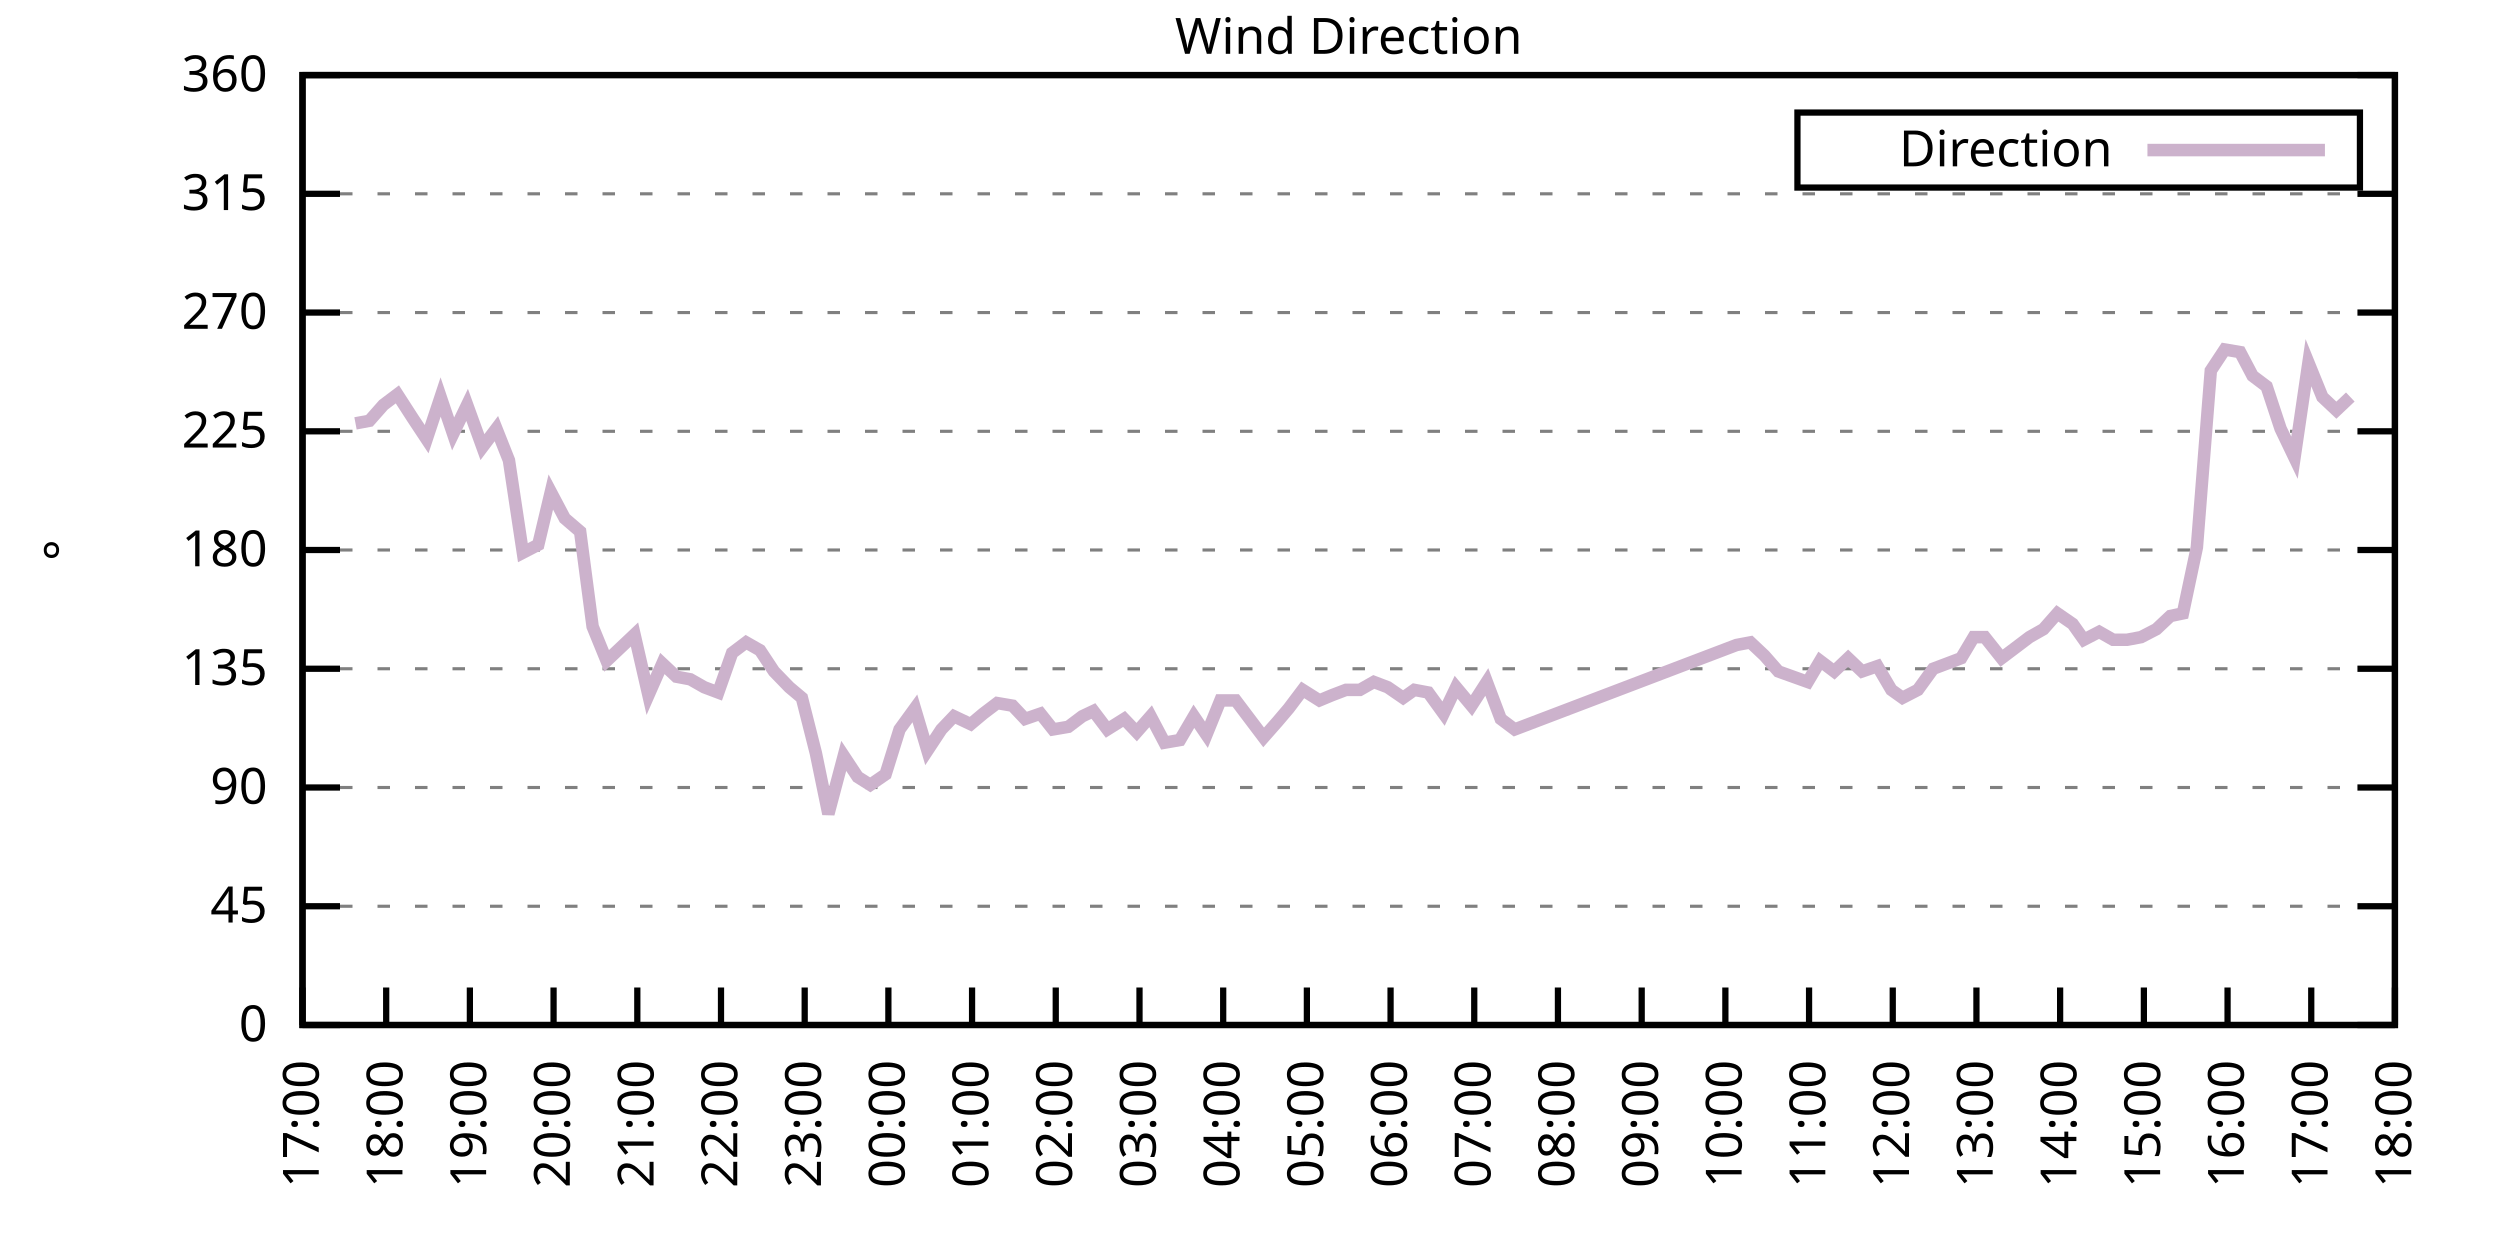
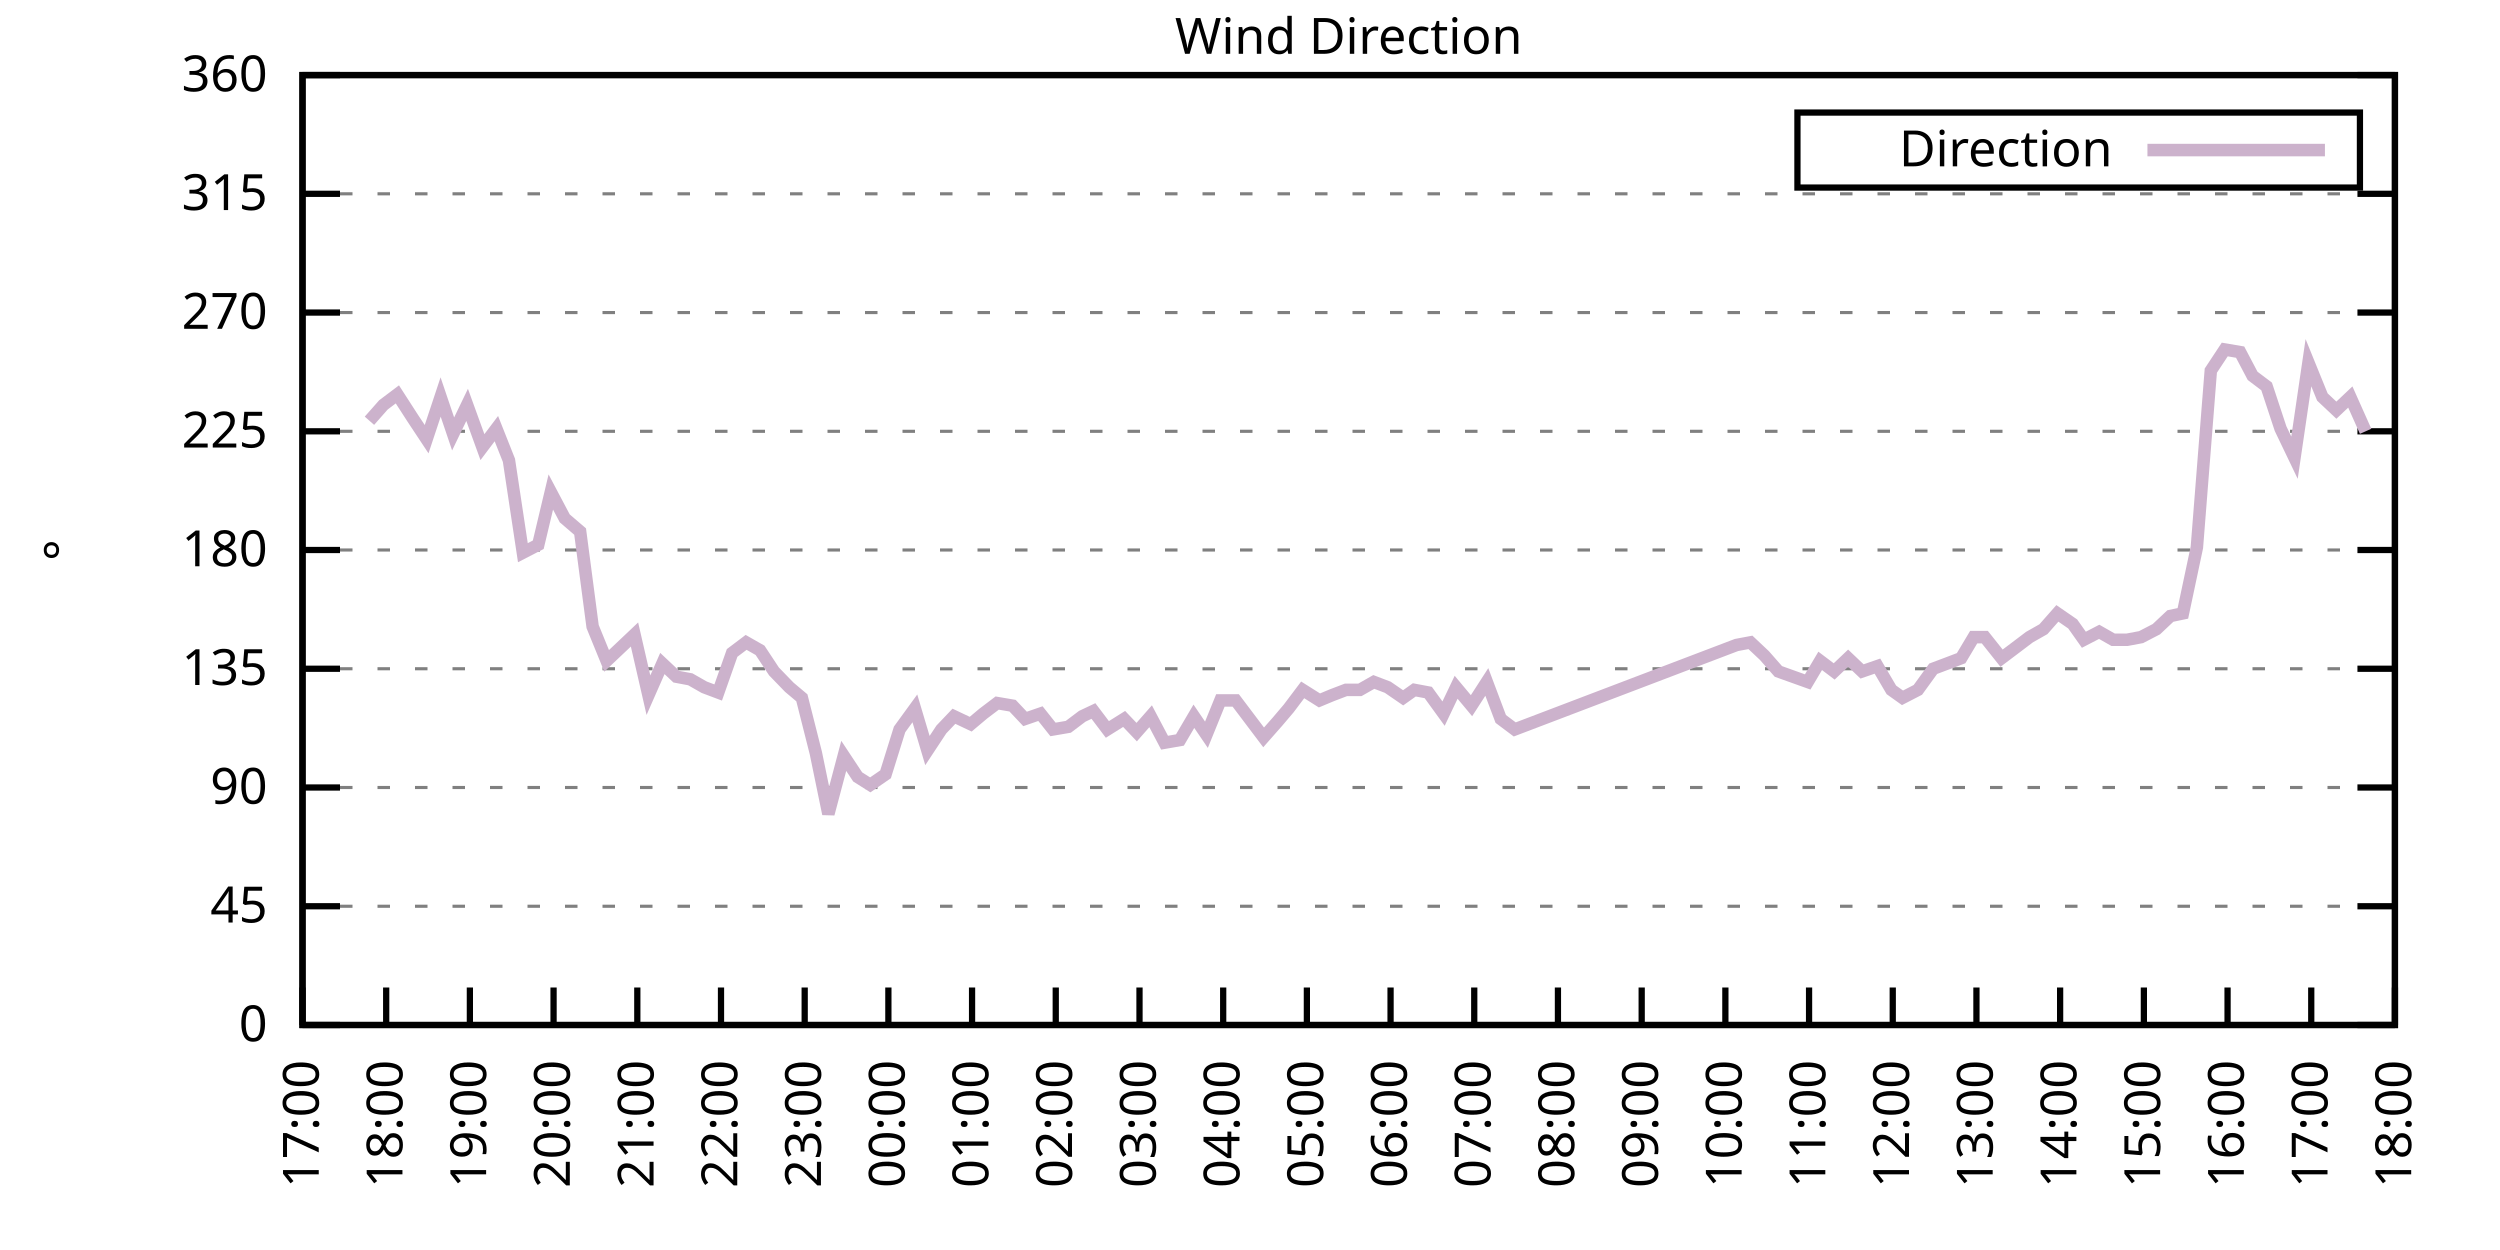
<svg xmlns="http://www.w3.org/2000/svg" xmlns:xlink="http://www.w3.org/1999/xlink" width="400" height="200" viewBox="0 0 400 200">
  <g id="gnuplot_canvas">
    <rect x="0" y="0" width="400" height="200" fill="none" />
    <defs>
      <circle id="gpDot" r="0.5" stroke-width="0.5" stroke="currentColor" />
      <path id="gpPt0" stroke-width="0.333" stroke="currentColor" d="M-1,0 h2 M0,-1 v2" />
      <path id="gpPt1" stroke-width="0.333" stroke="currentColor" d="M-1,-1 L1,1 M1,-1 L-1,1" />
      <path id="gpPt2" stroke-width="0.333" stroke="currentColor" d="M-1,0 L1,0 M0,-1 L0,1 M-1,-1 L1,1 M-1,1 L1,-1" />
      <rect id="gpPt3" stroke-width="0.333" stroke="currentColor" x="-1" y="-1" width="2" height="2" />
      <rect id="gpPt4" stroke-width="0.333" stroke="currentColor" fill="currentColor" x="-1" y="-1" width="2" height="2" />
      <circle id="gpPt5" stroke-width="0.333" stroke="currentColor" cx="0" cy="0" r="1" />
      <use xlink:href="#gpPt5" id="gpPt6" fill="currentColor" stroke="none" />
      <path id="gpPt7" stroke-width="0.333" stroke="currentColor" d="M0,-1.33 L-1.33,0.67 L1.33,0.67 z" />
      <use xlink:href="#gpPt7" id="gpPt8" fill="currentColor" stroke="none" />
      <use xlink:href="#gpPt7" id="gpPt9" stroke="currentColor" transform="rotate(180)" />
      <use xlink:href="#gpPt9" id="gpPt10" fill="currentColor" stroke="none" />
      <use xlink:href="#gpPt3" id="gpPt11" stroke="currentColor" transform="rotate(45)" />
      <use xlink:href="#gpPt11" id="gpPt12" fill="currentColor" stroke="none" />
      <path id="gpPt13" stroke-width="0.333" stroke="currentColor" d="M0,1.330 L1.265,0.411 L0.782,-1.067 L-0.782,-1.076 L-1.265,0.411 z" />
      <use xlink:href="#gpPt13" id="gpPt14" fill="currentColor" stroke="none" />
      <filter id="textbox" filterUnits="objectBoundingBox" x="0" y="0" height="1" width="1">
        <feFlood flood-color="white" flood-opacity="1" result="bgnd" />
        <feComposite in="SourceGraphic" in2="bgnd" operator="atop" />
      </filter>
      <filter id="greybox" filterUnits="objectBoundingBox" x="0" y="0" height="1" width="1">
        <feFlood flood-color="lightgrey" flood-opacity="1" result="grey" />
        <feComposite in="SourceGraphic" in2="grey" operator="atop" />
      </filter>
    </defs>
    <g fill="none" color="white" stroke="currentColor" stroke-width="1.00" stroke-linecap="butt" stroke-linejoin="miter">
</g>
    <g fill="none" color="black" stroke="currentColor" stroke-width="1.00" stroke-linecap="butt" stroke-linejoin="miter">
      <g stroke="none" shape-rendering="crispEdges">
        <polygon fill="rgb(255, 255, 255)" points="48.40,164.00 383.18,164.00 383.18,12.02 48.40,12.02 " />
      </g>
    </g>
    <g fill="none" color="black" stroke="currentColor" stroke-width="1.00" stroke-linecap="butt" stroke-linejoin="miter">
</g>
    <g fill="none" color="black" stroke="black" stroke-width="0.50" stroke-linecap="butt" stroke-linejoin="miter">
</g>
    <g fill="none" color="gray" stroke="currentColor" stroke-width="0.50" stroke-linecap="butt" stroke-linejoin="miter">
      <path stroke="gray" stroke-dasharray="2,4" class="gridline" d="M48.40,164.00 L383.19,164.00  " />
    </g>
    <g fill="none" color="gray" stroke="gray" stroke-width="1.00" stroke-linecap="butt" stroke-linejoin="miter">
</g>
    <g fill="none" color="black" stroke="currentColor" stroke-width="1.00" stroke-linecap="butt" stroke-linejoin="miter">
      <path stroke="black" d="M48.40,164.00 L54.40,164.00 M383.19,164.00 L377.19,164.00  " />
      <g transform="translate(42.80,166.60)" stroke="none" fill="black" font-family="Sans" font-size="8.00" text-anchor="end">
        <text>
          <tspan font-family="Sans"> 0</tspan>
        </text>
      </g>
    </g>
    <g fill="none" color="black" stroke="currentColor" stroke-width="1.00" stroke-linecap="butt" stroke-linejoin="miter">
</g>
    <g fill="none" color="black" stroke="black" stroke-width="0.50" stroke-linecap="butt" stroke-linejoin="miter">
</g>
    <g fill="none" color="gray" stroke="currentColor" stroke-width="0.50" stroke-linecap="butt" stroke-linejoin="miter">
      <path stroke="gray" stroke-dasharray="2,4" class="gridline" d="M48.40,145.00 L383.19,145.00  " />
    </g>
    <g fill="none" color="gray" stroke="gray" stroke-width="1.00" stroke-linecap="butt" stroke-linejoin="miter">
</g>
    <g fill="none" color="black" stroke="currentColor" stroke-width="1.00" stroke-linecap="butt" stroke-linejoin="miter">
      <path stroke="black" d="M48.40,145.00 L54.40,145.00 M383.19,145.00 L377.19,145.00  " />
      <g transform="translate(42.80,147.60)" stroke="none" fill="black" font-family="Sans" font-size="8.00" text-anchor="end">
        <text>
          <tspan font-family="Sans"> 45</tspan>
        </text>
      </g>
    </g>
    <g fill="none" color="black" stroke="currentColor" stroke-width="1.00" stroke-linecap="butt" stroke-linejoin="miter">
</g>
    <g fill="none" color="black" stroke="black" stroke-width="0.50" stroke-linecap="butt" stroke-linejoin="miter">
</g>
    <g fill="none" color="gray" stroke="currentColor" stroke-width="0.50" stroke-linecap="butt" stroke-linejoin="miter">
      <path stroke="gray" stroke-dasharray="2,4" class="gridline" d="M48.40,126.00 L383.19,126.00  " />
    </g>
    <g fill="none" color="gray" stroke="gray" stroke-width="1.00" stroke-linecap="butt" stroke-linejoin="miter">
</g>
    <g fill="none" color="black" stroke="currentColor" stroke-width="1.00" stroke-linecap="butt" stroke-linejoin="miter">
      <path stroke="black" d="M48.40,126.00 L54.40,126.00 M383.19,126.00 L377.19,126.00  " />
      <g transform="translate(42.80,128.60)" stroke="none" fill="black" font-family="Sans" font-size="8.00" text-anchor="end">
        <text>
          <tspan font-family="Sans"> 90</tspan>
        </text>
      </g>
    </g>
    <g fill="none" color="black" stroke="currentColor" stroke-width="1.00" stroke-linecap="butt" stroke-linejoin="miter">
</g>
    <g fill="none" color="black" stroke="black" stroke-width="0.50" stroke-linecap="butt" stroke-linejoin="miter">
</g>
    <g fill="none" color="gray" stroke="currentColor" stroke-width="0.50" stroke-linecap="butt" stroke-linejoin="miter">
      <path stroke="gray" stroke-dasharray="2,4" class="gridline" d="M48.40,107.00 L383.19,107.00  " />
    </g>
    <g fill="none" color="gray" stroke="gray" stroke-width="1.00" stroke-linecap="butt" stroke-linejoin="miter">
</g>
    <g fill="none" color="black" stroke="currentColor" stroke-width="1.00" stroke-linecap="butt" stroke-linejoin="miter">
      <path stroke="black" d="M48.40,107.00 L54.40,107.00 M383.19,107.00 L377.19,107.00  " />
      <g transform="translate(42.80,109.60)" stroke="none" fill="black" font-family="Sans" font-size="8.00" text-anchor="end">
        <text>
          <tspan font-family="Sans"> 135</tspan>
        </text>
      </g>
    </g>
    <g fill="none" color="black" stroke="currentColor" stroke-width="1.00" stroke-linecap="butt" stroke-linejoin="miter">
</g>
    <g fill="none" color="black" stroke="black" stroke-width="0.50" stroke-linecap="butt" stroke-linejoin="miter">
</g>
    <g fill="none" color="gray" stroke="currentColor" stroke-width="0.50" stroke-linecap="butt" stroke-linejoin="miter">
      <path stroke="gray" stroke-dasharray="2,4" class="gridline" d="M48.40,88.00 L383.19,88.00  " />
    </g>
    <g fill="none" color="gray" stroke="gray" stroke-width="1.00" stroke-linecap="butt" stroke-linejoin="miter">
</g>
    <g fill="none" color="black" stroke="currentColor" stroke-width="1.00" stroke-linecap="butt" stroke-linejoin="miter">
      <path stroke="black" d="M48.40,88.00 L54.40,88.00 M383.19,88.00 L377.19,88.00  " />
      <g transform="translate(42.80,90.60)" stroke="none" fill="black" font-family="Sans" font-size="8.00" text-anchor="end">
        <text>
          <tspan font-family="Sans"> 180</tspan>
        </text>
      </g>
    </g>
    <g fill="none" color="black" stroke="currentColor" stroke-width="1.00" stroke-linecap="butt" stroke-linejoin="miter">
</g>
    <g fill="none" color="black" stroke="black" stroke-width="0.50" stroke-linecap="butt" stroke-linejoin="miter">
</g>
    <g fill="none" color="gray" stroke="currentColor" stroke-width="0.50" stroke-linecap="butt" stroke-linejoin="miter">
      <path stroke="gray" stroke-dasharray="2,4" class="gridline" d="M48.40,69.01 L383.19,69.01  " />
    </g>
    <g fill="none" color="gray" stroke="gray" stroke-width="1.00" stroke-linecap="butt" stroke-linejoin="miter">
</g>
    <g fill="none" color="black" stroke="currentColor" stroke-width="1.00" stroke-linecap="butt" stroke-linejoin="miter">
      <path stroke="black" d="M48.40,69.01 L54.40,69.01 M383.19,69.01 L377.19,69.01  " />
      <g transform="translate(42.80,71.61)" stroke="none" fill="black" font-family="Sans" font-size="8.00" text-anchor="end">
        <text>
          <tspan font-family="Sans"> 225</tspan>
        </text>
      </g>
    </g>
    <g fill="none" color="black" stroke="currentColor" stroke-width="1.00" stroke-linecap="butt" stroke-linejoin="miter">
</g>
    <g fill="none" color="black" stroke="black" stroke-width="0.50" stroke-linecap="butt" stroke-linejoin="miter">
</g>
    <g fill="none" color="gray" stroke="currentColor" stroke-width="0.50" stroke-linecap="butt" stroke-linejoin="miter">
      <path stroke="gray" stroke-dasharray="2,4" class="gridline" d="M48.40,50.01 L383.19,50.01  " />
    </g>
    <g fill="none" color="gray" stroke="gray" stroke-width="1.00" stroke-linecap="butt" stroke-linejoin="miter">
</g>
    <g fill="none" color="black" stroke="currentColor" stroke-width="1.00" stroke-linecap="butt" stroke-linejoin="miter">
      <path stroke="black" d="M48.40,50.01 L54.40,50.01 M383.19,50.01 L377.19,50.01  " />
      <g transform="translate(42.80,52.61)" stroke="none" fill="black" font-family="Sans" font-size="8.00" text-anchor="end">
        <text>
          <tspan font-family="Sans"> 270</tspan>
        </text>
      </g>
    </g>
    <g fill="none" color="black" stroke="currentColor" stroke-width="1.00" stroke-linecap="butt" stroke-linejoin="miter">
</g>
    <g fill="none" color="black" stroke="black" stroke-width="0.50" stroke-linecap="butt" stroke-linejoin="miter">
</g>
    <g fill="none" color="gray" stroke="currentColor" stroke-width="0.50" stroke-linecap="butt" stroke-linejoin="miter">
      <path stroke="gray" stroke-dasharray="2,4" class="gridline" d="M48.40,31.01 L383.19,31.01  " />
    </g>
    <g fill="none" color="gray" stroke="gray" stroke-width="1.00" stroke-linecap="butt" stroke-linejoin="miter">
</g>
    <g fill="none" color="black" stroke="currentColor" stroke-width="1.00" stroke-linecap="butt" stroke-linejoin="miter">
      <path stroke="black" d="M48.40,31.01 L54.40,31.01 M383.19,31.01 L377.19,31.01  " />
      <g transform="translate(42.80,33.61)" stroke="none" fill="black" font-family="Sans" font-size="8.00" text-anchor="end">
        <text>
          <tspan font-family="Sans"> 315</tspan>
        </text>
      </g>
    </g>
    <g fill="none" color="black" stroke="currentColor" stroke-width="1.00" stroke-linecap="butt" stroke-linejoin="miter">
</g>
    <g fill="none" color="black" stroke="black" stroke-width="0.50" stroke-linecap="butt" stroke-linejoin="miter">
</g>
    <g fill="none" color="gray" stroke="currentColor" stroke-width="0.50" stroke-linecap="butt" stroke-linejoin="miter">
      <path stroke="gray" stroke-dasharray="2,4" class="gridline" d="M48.40,12.01 L383.19,12.01  " />
    </g>
    <g fill="none" color="gray" stroke="gray" stroke-width="1.00" stroke-linecap="butt" stroke-linejoin="miter">
</g>
    <g fill="none" color="black" stroke="currentColor" stroke-width="1.00" stroke-linecap="butt" stroke-linejoin="miter">
      <path stroke="black" d="M48.40,12.01 L54.40,12.01 M383.19,12.01 L377.19,12.01  " />
      <g transform="translate(42.80,14.61)" stroke="none" fill="black" font-family="Sans" font-size="8.00" text-anchor="end">
        <text>
          <tspan font-family="Sans"> 360</tspan>
        </text>
      </g>
    </g>
    <g fill="none" color="black" stroke="currentColor" stroke-width="1.00" stroke-linecap="butt" stroke-linejoin="miter">
      <path stroke="black" d="M48.40,164.00 L48.40,158.00  " />
      <g transform="translate(51.00,169.60) rotate(270.00)" stroke="none" fill="black" font-family="Sans" font-size="8.00" text-anchor="end">
        <text>
          <tspan font-family="Sans">17:00</tspan>
        </text>
      </g>
    </g>
    <g fill="none" color="black" stroke="currentColor" stroke-width="1.00" stroke-linecap="butt" stroke-linejoin="miter">
      <path stroke="black" d="M61.79,164.00 L61.79,158.00  " />
      <g transform="translate(64.39,169.60) rotate(270.00)" stroke="none" fill="black" font-family="Sans" font-size="8.00" text-anchor="end">
        <text>
          <tspan font-family="Sans">18:00</tspan>
        </text>
      </g>
    </g>
    <g fill="none" color="black" stroke="currentColor" stroke-width="1.00" stroke-linecap="butt" stroke-linejoin="miter">
      <path stroke="black" d="M75.18,164.00 L75.18,158.00  " />
      <g transform="translate(77.78,169.60) rotate(270.00)" stroke="none" fill="black" font-family="Sans" font-size="8.00" text-anchor="end">
        <text>
          <tspan font-family="Sans">19:00</tspan>
        </text>
      </g>
    </g>
    <g fill="none" color="black" stroke="currentColor" stroke-width="1.00" stroke-linecap="butt" stroke-linejoin="miter">
      <path stroke="black" d="M88.57,164.00 L88.57,158.00  " />
      <g transform="translate(91.17,169.60) rotate(270.00)" stroke="none" fill="black" font-family="Sans" font-size="8.00" text-anchor="end">
        <text>
          <tspan font-family="Sans">20:00</tspan>
        </text>
      </g>
    </g>
    <g fill="none" color="black" stroke="currentColor" stroke-width="1.00" stroke-linecap="butt" stroke-linejoin="miter">
      <path stroke="black" d="M101.97,164.00 L101.97,158.00  " />
      <g transform="translate(104.57,169.60) rotate(270.00)" stroke="none" fill="black" font-family="Sans" font-size="8.00" text-anchor="end">
        <text>
          <tspan font-family="Sans">21:00</tspan>
        </text>
      </g>
    </g>
    <g fill="none" color="black" stroke="currentColor" stroke-width="1.00" stroke-linecap="butt" stroke-linejoin="miter">
      <path stroke="black" d="M115.36,164.00 L115.36,158.00  " />
      <g transform="translate(117.96,169.60) rotate(270.00)" stroke="none" fill="black" font-family="Sans" font-size="8.00" text-anchor="end">
        <text>
          <tspan font-family="Sans">22:00</tspan>
        </text>
      </g>
    </g>
    <g fill="none" color="black" stroke="currentColor" stroke-width="1.00" stroke-linecap="butt" stroke-linejoin="miter">
      <path stroke="black" d="M128.75,164.00 L128.75,158.00  " />
      <g transform="translate(131.35,169.60) rotate(270.00)" stroke="none" fill="black" font-family="Sans" font-size="8.00" text-anchor="end">
        <text>
          <tspan font-family="Sans">23:00</tspan>
        </text>
      </g>
    </g>
    <g fill="none" color="black" stroke="currentColor" stroke-width="1.00" stroke-linecap="butt" stroke-linejoin="miter">
      <path stroke="black" d="M142.14,164.00 L142.14,158.00  " />
      <g transform="translate(144.74,169.60) rotate(270.00)" stroke="none" fill="black" font-family="Sans" font-size="8.00" text-anchor="end">
        <text>
          <tspan font-family="Sans">00:00</tspan>
        </text>
      </g>
    </g>
    <g fill="none" color="black" stroke="currentColor" stroke-width="1.00" stroke-linecap="butt" stroke-linejoin="miter">
      <path stroke="black" d="M155.53,164.00 L155.53,158.00  " />
      <g transform="translate(158.13,169.60) rotate(270.00)" stroke="none" fill="black" font-family="Sans" font-size="8.00" text-anchor="end">
        <text>
          <tspan font-family="Sans">01:00</tspan>
        </text>
      </g>
    </g>
    <g fill="none" color="black" stroke="currentColor" stroke-width="1.00" stroke-linecap="butt" stroke-linejoin="miter">
      <path stroke="black" d="M168.92,164.00 L168.92,158.00  " />
      <g transform="translate(171.52,169.60) rotate(270.00)" stroke="none" fill="black" font-family="Sans" font-size="8.00" text-anchor="end">
        <text>
          <tspan font-family="Sans">02:00</tspan>
        </text>
      </g>
    </g>
    <g fill="none" color="black" stroke="currentColor" stroke-width="1.00" stroke-linecap="butt" stroke-linejoin="miter">
      <path stroke="black" d="M182.32,164.00 L182.32,158.00  " />
      <g transform="translate(184.92,169.60) rotate(270.00)" stroke="none" fill="black" font-family="Sans" font-size="8.00" text-anchor="end">
        <text>
          <tspan font-family="Sans">03:00</tspan>
        </text>
      </g>
    </g>
    <g fill="none" color="black" stroke="currentColor" stroke-width="1.00" stroke-linecap="butt" stroke-linejoin="miter">
      <path stroke="black" d="M195.71,164.00 L195.71,158.00  " />
      <g transform="translate(198.31,169.60) rotate(270.00)" stroke="none" fill="black" font-family="Sans" font-size="8.00" text-anchor="end">
        <text>
          <tspan font-family="Sans">04:00</tspan>
        </text>
      </g>
    </g>
    <g fill="none" color="black" stroke="currentColor" stroke-width="1.00" stroke-linecap="butt" stroke-linejoin="miter">
      <path stroke="black" d="M209.10,164.00 L209.10,158.00  " />
      <g transform="translate(211.70,169.60) rotate(270.00)" stroke="none" fill="black" font-family="Sans" font-size="8.00" text-anchor="end">
        <text>
          <tspan font-family="Sans">05:00</tspan>
        </text>
      </g>
    </g>
    <g fill="none" color="black" stroke="currentColor" stroke-width="1.00" stroke-linecap="butt" stroke-linejoin="miter">
      <path stroke="black" d="M222.49,164.00 L222.49,158.00  " />
      <g transform="translate(225.09,169.60) rotate(270.00)" stroke="none" fill="black" font-family="Sans" font-size="8.00" text-anchor="end">
        <text>
          <tspan font-family="Sans">06:00</tspan>
        </text>
      </g>
    </g>
    <g fill="none" color="black" stroke="currentColor" stroke-width="1.00" stroke-linecap="butt" stroke-linejoin="miter">
      <path stroke="black" d="M235.88,164.00 L235.88,158.00  " />
      <g transform="translate(238.48,169.60) rotate(270.00)" stroke="none" fill="black" font-family="Sans" font-size="8.00" text-anchor="end">
        <text>
          <tspan font-family="Sans">07:00</tspan>
        </text>
      </g>
    </g>
    <g fill="none" color="black" stroke="currentColor" stroke-width="1.00" stroke-linecap="butt" stroke-linejoin="miter">
      <path stroke="black" d="M249.27,164.00 L249.27,158.00  " />
      <g transform="translate(251.87,169.60) rotate(270.00)" stroke="none" fill="black" font-family="Sans" font-size="8.00" text-anchor="end">
        <text>
          <tspan font-family="Sans">08:00</tspan>
        </text>
      </g>
    </g>
    <g fill="none" color="black" stroke="currentColor" stroke-width="1.00" stroke-linecap="butt" stroke-linejoin="miter">
      <path stroke="black" d="M262.67,164.00 L262.67,158.00  " />
      <g transform="translate(265.27,169.60) rotate(270.00)" stroke="none" fill="black" font-family="Sans" font-size="8.00" text-anchor="end">
        <text>
          <tspan font-family="Sans">09:00</tspan>
        </text>
      </g>
    </g>
    <g fill="none" color="black" stroke="currentColor" stroke-width="1.00" stroke-linecap="butt" stroke-linejoin="miter">
      <path stroke="black" d="M276.06,164.00 L276.06,158.00  " />
      <g transform="translate(278.66,169.60) rotate(270.00)" stroke="none" fill="black" font-family="Sans" font-size="8.00" text-anchor="end">
        <text>
          <tspan font-family="Sans">10:00</tspan>
        </text>
      </g>
    </g>
    <g fill="none" color="black" stroke="currentColor" stroke-width="1.00" stroke-linecap="butt" stroke-linejoin="miter">
      <path stroke="black" d="M289.45,164.00 L289.45,158.00  " />
      <g transform="translate(292.05,169.60) rotate(270.00)" stroke="none" fill="black" font-family="Sans" font-size="8.00" text-anchor="end">
        <text>
          <tspan font-family="Sans">11:00</tspan>
        </text>
      </g>
    </g>
    <g fill="none" color="black" stroke="currentColor" stroke-width="1.00" stroke-linecap="butt" stroke-linejoin="miter">
      <path stroke="black" d="M302.84,164.00 L302.84,158.00  " />
      <g transform="translate(305.44,169.60) rotate(270.00)" stroke="none" fill="black" font-family="Sans" font-size="8.00" text-anchor="end">
        <text>
          <tspan font-family="Sans">12:00</tspan>
        </text>
      </g>
    </g>
    <g fill="none" color="black" stroke="currentColor" stroke-width="1.00" stroke-linecap="butt" stroke-linejoin="miter">
      <path stroke="black" d="M316.23,164.00 L316.23,158.00  " />
      <g transform="translate(318.83,169.60) rotate(270.00)" stroke="none" fill="black" font-family="Sans" font-size="8.00" text-anchor="end">
        <text>
          <tspan font-family="Sans">13:00</tspan>
        </text>
      </g>
    </g>
    <g fill="none" color="black" stroke="currentColor" stroke-width="1.00" stroke-linecap="butt" stroke-linejoin="miter">
      <path stroke="black" d="M329.62,164.00 L329.62,158.00  " />
      <g transform="translate(332.22,169.60) rotate(270.00)" stroke="none" fill="black" font-family="Sans" font-size="8.00" text-anchor="end">
        <text>
          <tspan font-family="Sans">14:00</tspan>
        </text>
      </g>
    </g>
    <g fill="none" color="black" stroke="currentColor" stroke-width="1.00" stroke-linecap="butt" stroke-linejoin="miter">
      <path stroke="black" d="M343.02,164.00 L343.02,158.00  " />
      <g transform="translate(345.62,169.60) rotate(270.00)" stroke="none" fill="black" font-family="Sans" font-size="8.00" text-anchor="end">
        <text>
          <tspan font-family="Sans">15:00</tspan>
        </text>
      </g>
    </g>
    <g fill="none" color="black" stroke="currentColor" stroke-width="1.00" stroke-linecap="butt" stroke-linejoin="miter">
      <path stroke="black" d="M356.41,164.00 L356.41,158.00  " />
      <g transform="translate(359.01,169.60) rotate(270.00)" stroke="none" fill="black" font-family="Sans" font-size="8.00" text-anchor="end">
        <text>
          <tspan font-family="Sans">16:00</tspan>
        </text>
      </g>
    </g>
    <g fill="none" color="black" stroke="currentColor" stroke-width="1.00" stroke-linecap="butt" stroke-linejoin="miter">
      <path stroke="black" d="M369.80,164.00 L369.80,158.00  " />
      <g transform="translate(372.40,169.60) rotate(270.00)" stroke="none" fill="black" font-family="Sans" font-size="8.00" text-anchor="end">
        <text>
          <tspan font-family="Sans">17:00</tspan>
        </text>
      </g>
    </g>
    <g fill="none" color="black" stroke="currentColor" stroke-width="1.00" stroke-linecap="butt" stroke-linejoin="miter">
      <path stroke="black" d="M383.19,164.00 L383.19,158.00  " />
      <g transform="translate(385.79,169.60) rotate(270.00)" stroke="none" fill="black" font-family="Sans" font-size="8.00" text-anchor="end">
        <text>
          <tspan font-family="Sans">18:00</tspan>
        </text>
      </g>
    </g>
    <g fill="none" color="black" stroke="currentColor" stroke-width="1.00" stroke-linecap="butt" stroke-linejoin="miter">
</g>
    <g fill="none" color="black" stroke="currentColor" stroke-width="1.00" stroke-linecap="butt" stroke-linejoin="miter">
      <path stroke="black" d="M48.40,12.01 L48.40,164.00 L383.19,164.00 L383.19,12.01 L48.40,12.01 Z  " />
    </g>
    <g fill="none" color="black" stroke="currentColor" stroke-width="1.00" stroke-linecap="butt" stroke-linejoin="miter">
</g>
    <g fill="none" color="black" stroke="currentColor" stroke-width="1.00" stroke-linecap="butt" stroke-linejoin="miter">
      <path stroke="black" d="M287.59,30.01 L287.59,18.01 L377.59,18.01 L377.59,30.01 L287.59,30.01 Z  " />
    </g>
    <g id="Wind_direction_plot_1">
      <g fill="none" color="white" stroke="black" stroke-width="2.00" stroke-linecap="butt" stroke-linejoin="miter">
</g>
      <g fill="none" color="black" stroke="currentColor" stroke-width="2.00" stroke-linecap="butt" stroke-linejoin="miter">
        <g transform="translate(337.99,26.61)" stroke="none" fill="black" font-family="Sans" font-size="8.00" text-anchor="end">
          <text>
            <tspan font-family="Sans">Direction</tspan>
          </text>
        </g>
      </g>
      <g fill="none" color="black" stroke="currentColor" stroke-width="2.00" stroke-linecap="butt" stroke-linejoin="miter">
-         <path stroke="rgb(204, 178, 204)" d="M343.59,24.01 L371.99,24.01 M56.88,67.74 L59.11,67.32 L61.35,64.78 L63.58,63.10 L66.03,66.90 L68.26,70.27   L70.50,63.52 L72.50,69.43 L74.74,64.78 L77.19,71.54 L79.42,68.58 L81.43,73.65 L83.66,88.43 L86.12,87.16   L88.13,78.72 L90.36,82.94 L92.82,85.05 L94.82,100.25 L97.06,105.74 L101.52,101.52 L103.75,111.23 L105.98,106.16   L108.22,108.27 L110.45,108.69 L112.68,109.96 L114.91,110.80 L117.14,104.47 L119.38,102.78 L121.61,104.05 L123.84,107.43   L126.29,109.96 L128.30,111.65 L130.54,120.51 L132.54,130.22 L135.00,120.94 L137.23,124.31 L139.24,125.58 L141.69,123.89   L143.93,116.71 L146.38,113.34 L148.39,120.09 L150.62,116.71 L152.63,114.60 L155.31,115.87 L157.32,114.18 L159.55,112.49   L162.01,112.91 L164.01,115.03 L166.47,114.18 L168.48,116.71 L170.93,116.29 L173.17,114.60 L174.95,113.76 L177.18,116.71   L179.86,115.03 L181.87,117.14 L184.10,114.60 L186.33,118.83 L188.79,118.40 L191.02,114.60 L193.03,117.56 L195.26,112.07   L197.72,112.07 L202.18,117.98 L204.41,115.45 L206.20,113.34 L208.43,110.38 L211.11,112.07 L213.12,111.23 L215.35,110.38   L217.58,110.38 L219.81,109.11 L222.04,109.96 L224.50,111.65 L226.29,110.38 L228.52,110.80 L230.97,114.18 L232.98,109.96   L235.44,112.91 L237.89,109.11 L240.12,115.03 L242.36,116.71 L277.84,103.20 L280.07,102.78 L282.31,104.89 L284.54,107.43   L289.23,109.11 L291.23,105.74 L293.47,107.43 L295.70,105.31 L297.93,107.43 L300.39,106.58 L302.62,110.38 L304.40,111.65   L306.86,110.38 L309.31,107.00 L311.54,106.16 L313.78,105.31 L315.79,101.94 L317.57,101.94 L320.25,105.31 L322.48,103.63   L324.71,101.94 L326.95,100.67 L329.18,98.14 L331.63,99.83 L333.42,102.36 L335.87,101.09 L338.10,102.36 L340.34,102.36   L342.57,101.94 L345.02,100.67 L347.26,98.56 L349.26,98.14 L351.50,87.58 L353.73,59.30 L355.96,55.92 L358.42,56.34   L360.42,60.14 L362.66,61.83 L364.89,68.58 L367.12,73.23 L369.35,58.03 L371.58,63.52 L373.82,65.63 L376.05,63.52    " />
+         <path stroke="rgb(204, 178, 204)" d="M343.59,24.01 L371.99,24.01 M59.11,67.32 L61.35,64.78 L63.58,63.10 L66.03,66.90 L68.26,70.27 L70.50,63.52   L72.50,69.43 L74.74,64.78 L77.19,71.54 L79.42,68.58 L81.43,73.65 L83.66,88.43 L86.12,87.16 L88.13,78.72   L90.36,82.94 L92.82,85.05 L94.82,100.25 L97.06,105.74 L101.52,101.52 L103.75,111.23 L105.98,106.16 L108.22,108.27   L110.45,108.69 L112.68,109.96 L114.91,110.80 L117.14,104.47 L119.38,102.78 L121.61,104.05 L123.84,107.43 L126.29,109.96   L128.30,111.65 L130.54,120.51 L132.54,130.22 L135.00,120.94 L137.23,124.31 L139.24,125.58 L141.69,123.89 L143.93,116.71   L146.38,113.34 L148.39,120.09 L150.62,116.71 L152.63,114.60 L155.31,115.87 L157.32,114.18 L159.55,112.49 L162.01,112.91   L164.01,115.03 L166.47,114.18 L168.48,116.71 L170.93,116.29 L173.17,114.60 L174.95,113.76 L177.18,116.71 L179.86,115.03   L181.87,117.14 L184.10,114.60 L186.33,118.83 L188.79,118.40 L191.02,114.60 L193.03,117.56 L195.26,112.07 L197.72,112.07   L202.18,117.98 L204.41,115.45 L206.20,113.34 L208.43,110.38 L211.11,112.07 L213.12,111.23 L215.35,110.38 L217.58,110.38   L219.81,109.11 L222.04,109.96 L224.50,111.65 L226.29,110.38 L228.52,110.80 L230.97,114.18 L232.98,109.96 L235.44,112.91   L237.89,109.11 L240.12,115.03 L242.36,116.71 L277.84,103.20 L280.07,102.78 L282.31,104.89 L284.54,107.43 L289.23,109.11   L291.23,105.74 L293.47,107.43 L295.70,105.31 L297.93,107.43 L300.39,106.58 L302.62,110.38 L304.40,111.65 L306.86,110.38   L309.31,107.00 L311.54,106.16 L313.78,105.31 L315.79,101.94 L317.57,101.94 L320.25,105.31 L322.48,103.63 L324.71,101.94   L326.95,100.67 L329.18,98.14 L331.63,99.83 L333.42,102.36 L335.87,101.09 L338.10,102.36 L340.34,102.36 L342.57,101.94   L345.02,100.67 L347.26,98.56 L349.26,98.14 L351.50,87.58 L353.73,59.30 L355.96,55.92 L358.42,56.34 L360.42,60.14   L362.66,61.83 L364.89,68.58 L367.12,73.23 L369.35,58.03 L371.58,63.52 L373.82,65.63 L376.05,63.52 L378.50,69.01    " />
      </g>
    </g>
    <g fill="none" color="black" stroke="currentColor" stroke-width="2.00" stroke-linecap="butt" stroke-linejoin="miter">
</g>
    <g fill="none" color="black" stroke="black" stroke-width="1.00" stroke-linecap="butt" stroke-linejoin="miter">
</g>
    <g fill="none" color="black" stroke="currentColor" stroke-width="1.00" stroke-linecap="butt" stroke-linejoin="miter">
      <path stroke="black" d="M48.40,12.01 L48.40,164.00 L383.19,164.00 L383.19,12.01 L48.40,12.01 Z  " />
      <g transform="translate(12.80,88.01) rotate(270.00)" stroke="none" fill="black" font-family="Sans" font-size="8.00" text-anchor="middle">
        <text>
          <tspan font-family="Sans">°</tspan>
        </text>
      </g>
    </g>
    <g fill="none" color="black" stroke="currentColor" stroke-width="1.00" stroke-linecap="butt" stroke-linejoin="miter">
</g>
    <g fill="none" color="black" stroke="currentColor" stroke-width="1.00" stroke-linecap="butt" stroke-linejoin="miter">
      <g transform="translate(215.79,8.61)" stroke="none" fill="black" font-family="Sans" font-size="8.00" text-anchor="middle">
        <text>
          <tspan font-family="Sans">Wind Direction</tspan>
        </text>
      </g>
    </g>
    <g fill="none" color="black" stroke="currentColor" stroke-width="1.00" stroke-linecap="butt" stroke-linejoin="miter">
</g>
  </g>
</svg>
